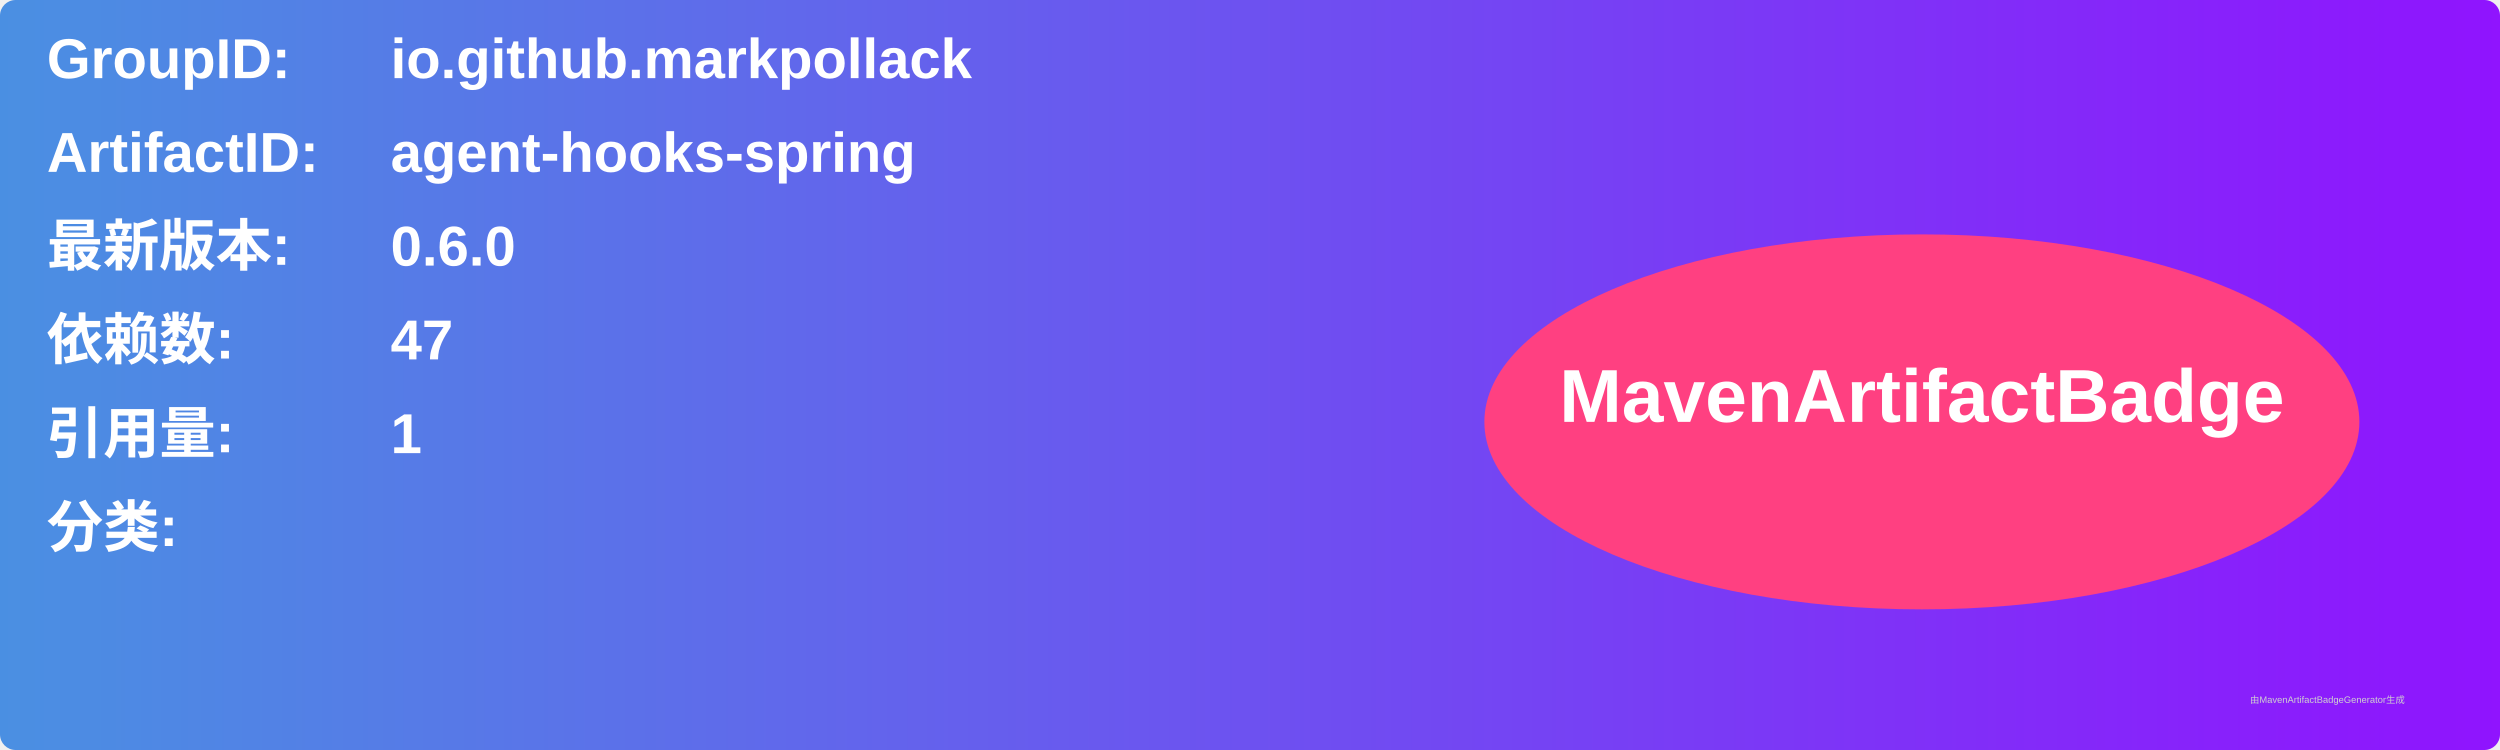
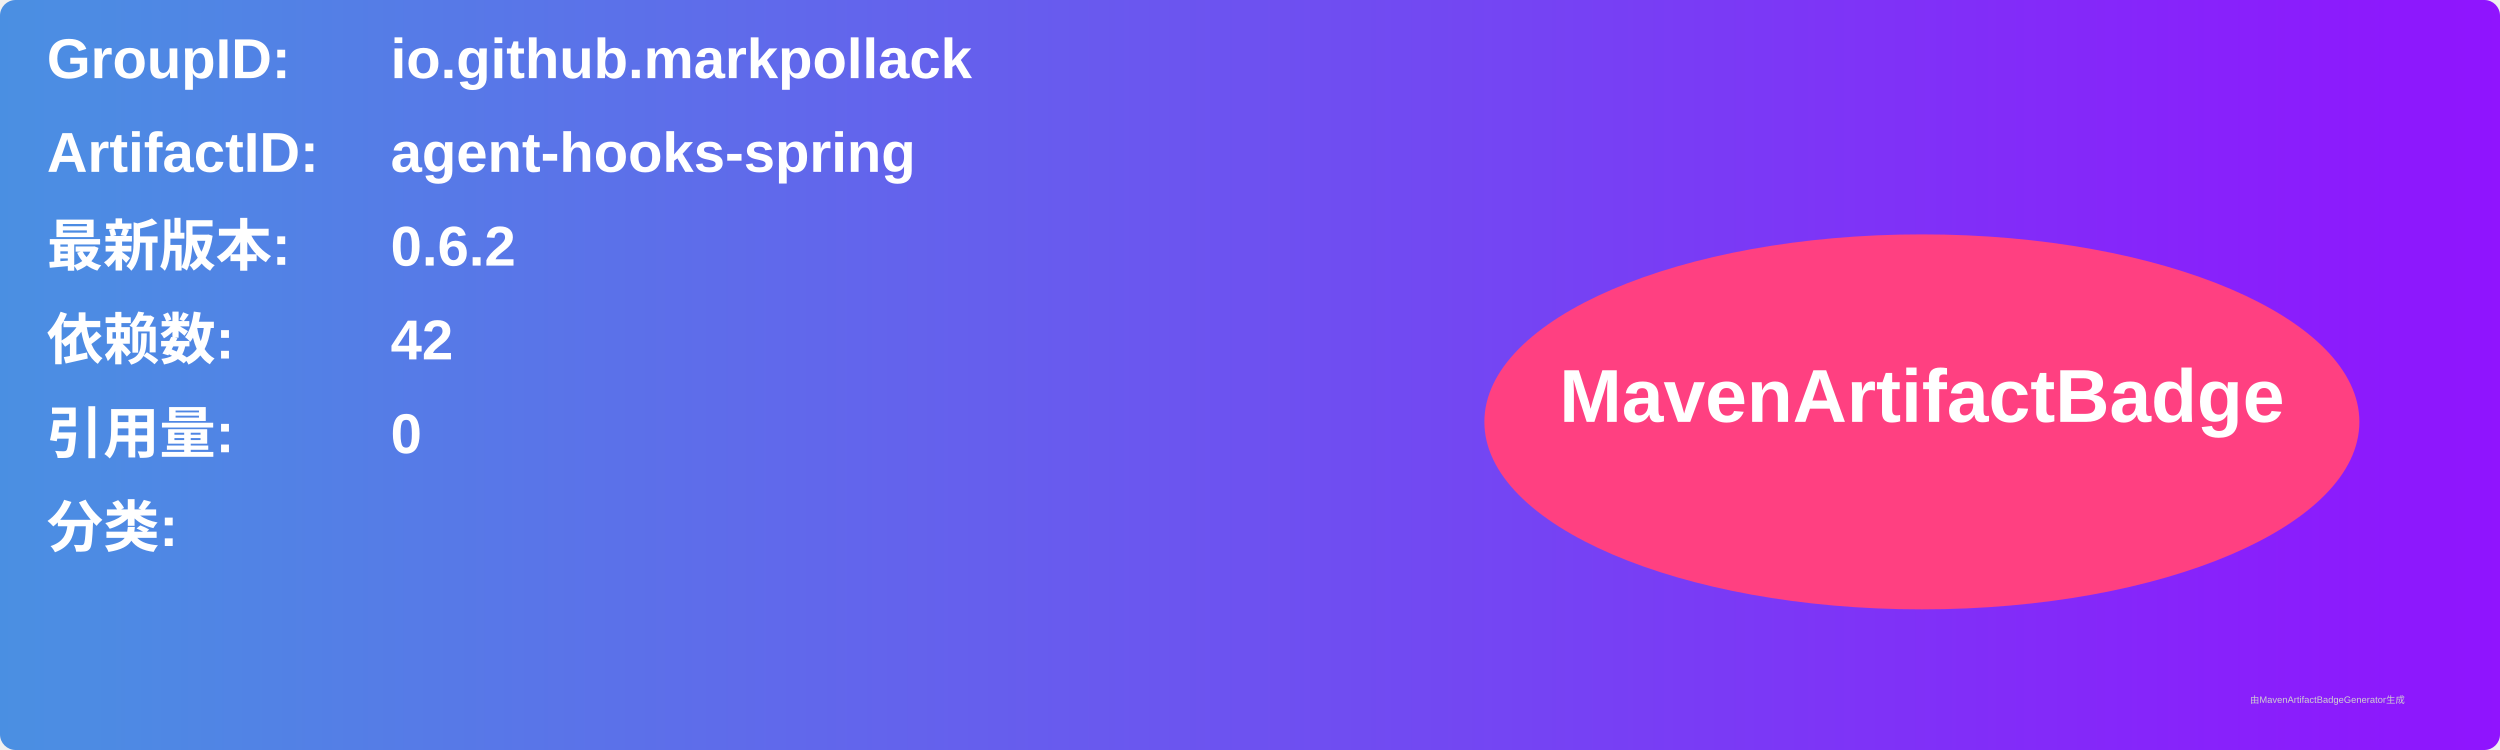
<svg xmlns="http://www.w3.org/2000/svg" width="800" height="240" viewBox="0 0 800 240">
  <linearGradient id="grad" x1="0%" y1="0%" x2="100%" y2="0%">
    <stop offset="0%" stop-color="#4a90e2" />
    <stop offset="100%" stop-color="#9013fe" />
  </linearGradient>
  <rect width="100%" height="100%" rx="5" ry="5" fill="url(#grad)" />
  <g transform="translate(15, 15)">
    <text x="0" y="10" font-family="Arial" font-size="18" fill="white" font-weight="bold" width="260">GroupID:</text>
    <text x="110" y="10" font-family="Arial" font-size="18" fill="white" font-weight="bold" width="460">io.github.markpollack</text>
    <text x="0" y="40" font-family="Arial" font-size="18" fill="white" font-weight="bold" width="260">ArtifactID:</text>
    <text x="110" y="40" font-family="Arial" font-size="18" fill="white" font-weight="bold" width="460">agent-hooks-spring</text>
    <text x="0" y="70" font-family="Arial" font-size="18" fill="white" font-weight="bold">最新版本:</text>
    <text x="110" y="70" font-family="Arial" font-size="18" fill="white" font-weight="bold">
-       <tspan font-weight="bold">0.6.0</tspan>
+       <tspan font-weight="bold">0.6.2</tspan>
    </text>
    <text x="0" y="100" font-family="Arial" font-size="18" fill="white" font-weight="bold">依赖数: </text>
    <text x="110" y="100" font-family="Arial" font-size="18" fill="white">
-       <tspan font-weight="bold">47</tspan>
+       <tspan font-weight="bold">42</tspan>
    </text>
    <text x="0" y="130" font-family="Arial" font-size="18" fill="white" font-weight="bold">引用量: </text>
    <text x="110" y="130" font-family="Arial" font-size="18" fill="white">
-       <tspan font-weight="bold">1</tspan>
+       <tspan font-weight="bold">0</tspan>
    </text>
    <text x="0" y="160" font-family="Arial" font-size="18" fill="white" font-weight="bold">分类:</text>
    <text x="10" y="190" font-family="Arial" font-size="10" fill="white">
      <tspan font-weight="bold" />
    </text>
    <ellipse cx="600" cy="120" rx="140" ry="60" fill="#ff4081" />
    <text x="600" y="120" text-anchor="middle" font-family="Arial" font-size="24" fill="white" font-weight="bold">MavenArtifactBadge</text>
  </g>
  <text x="720" y="225" font-family="Arial" font-size="3" fill="#d0d0d0">由MavenArtifactBadgeGenerator生成</text>
</svg>
